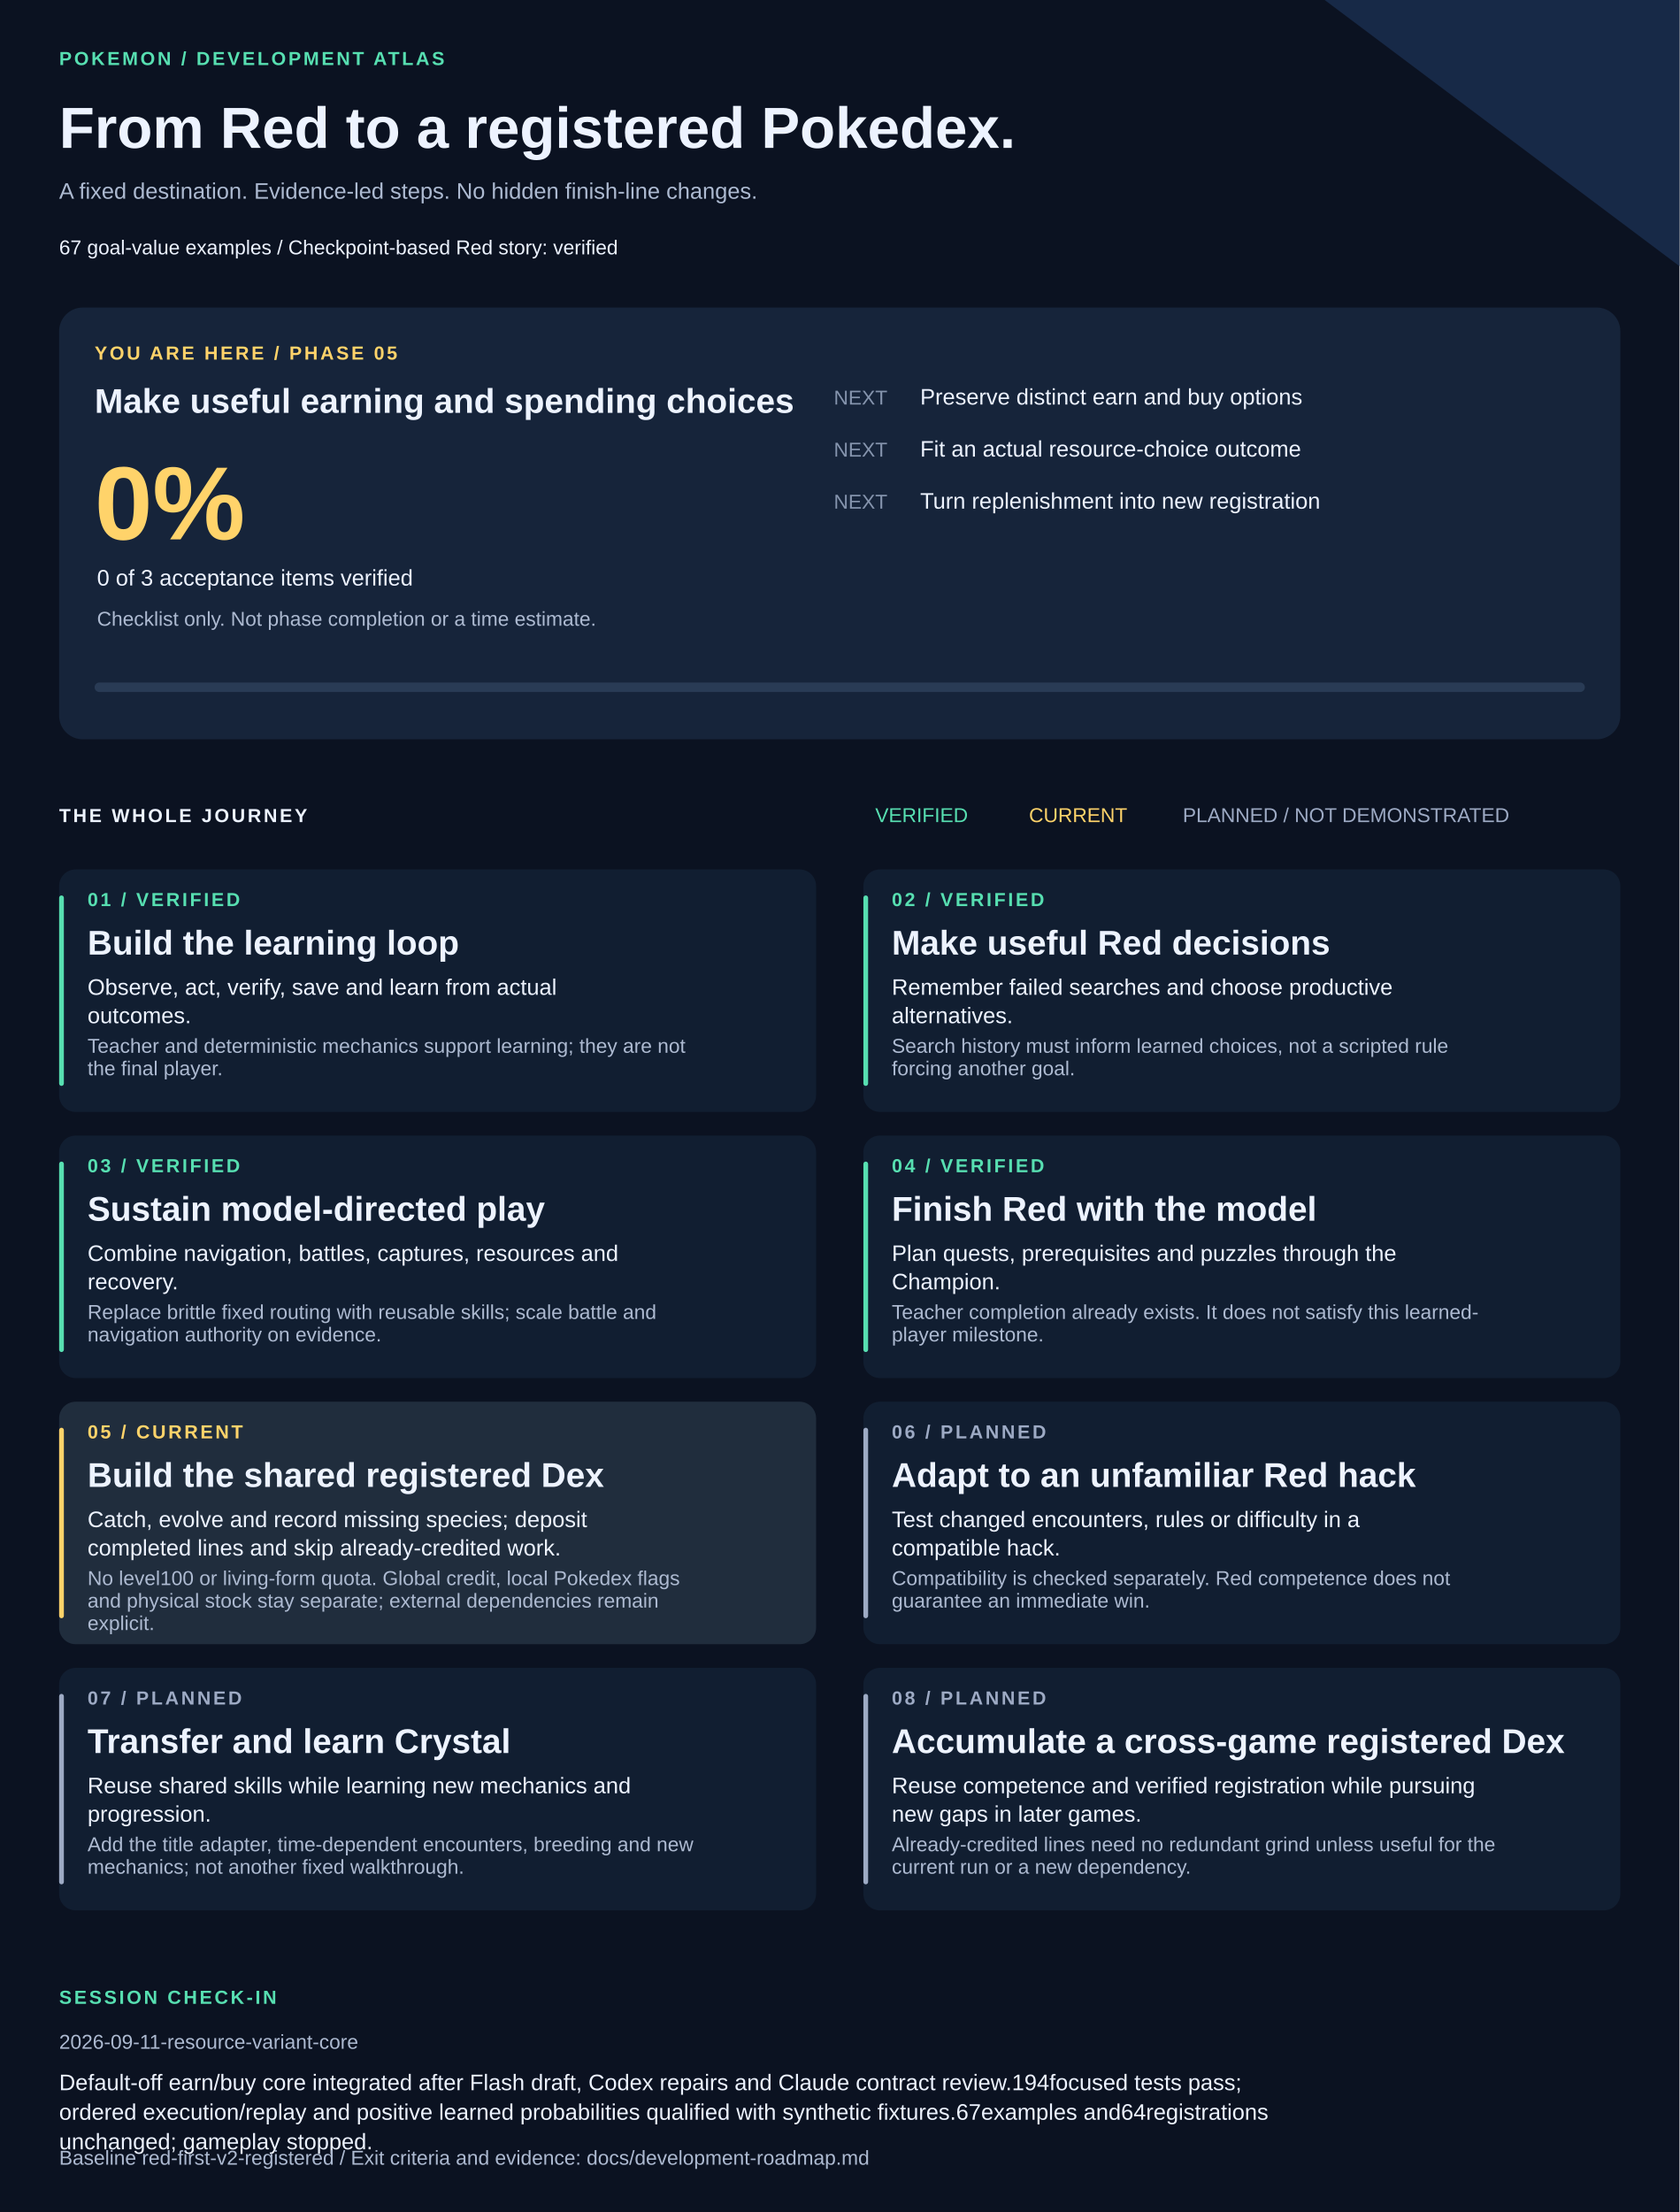
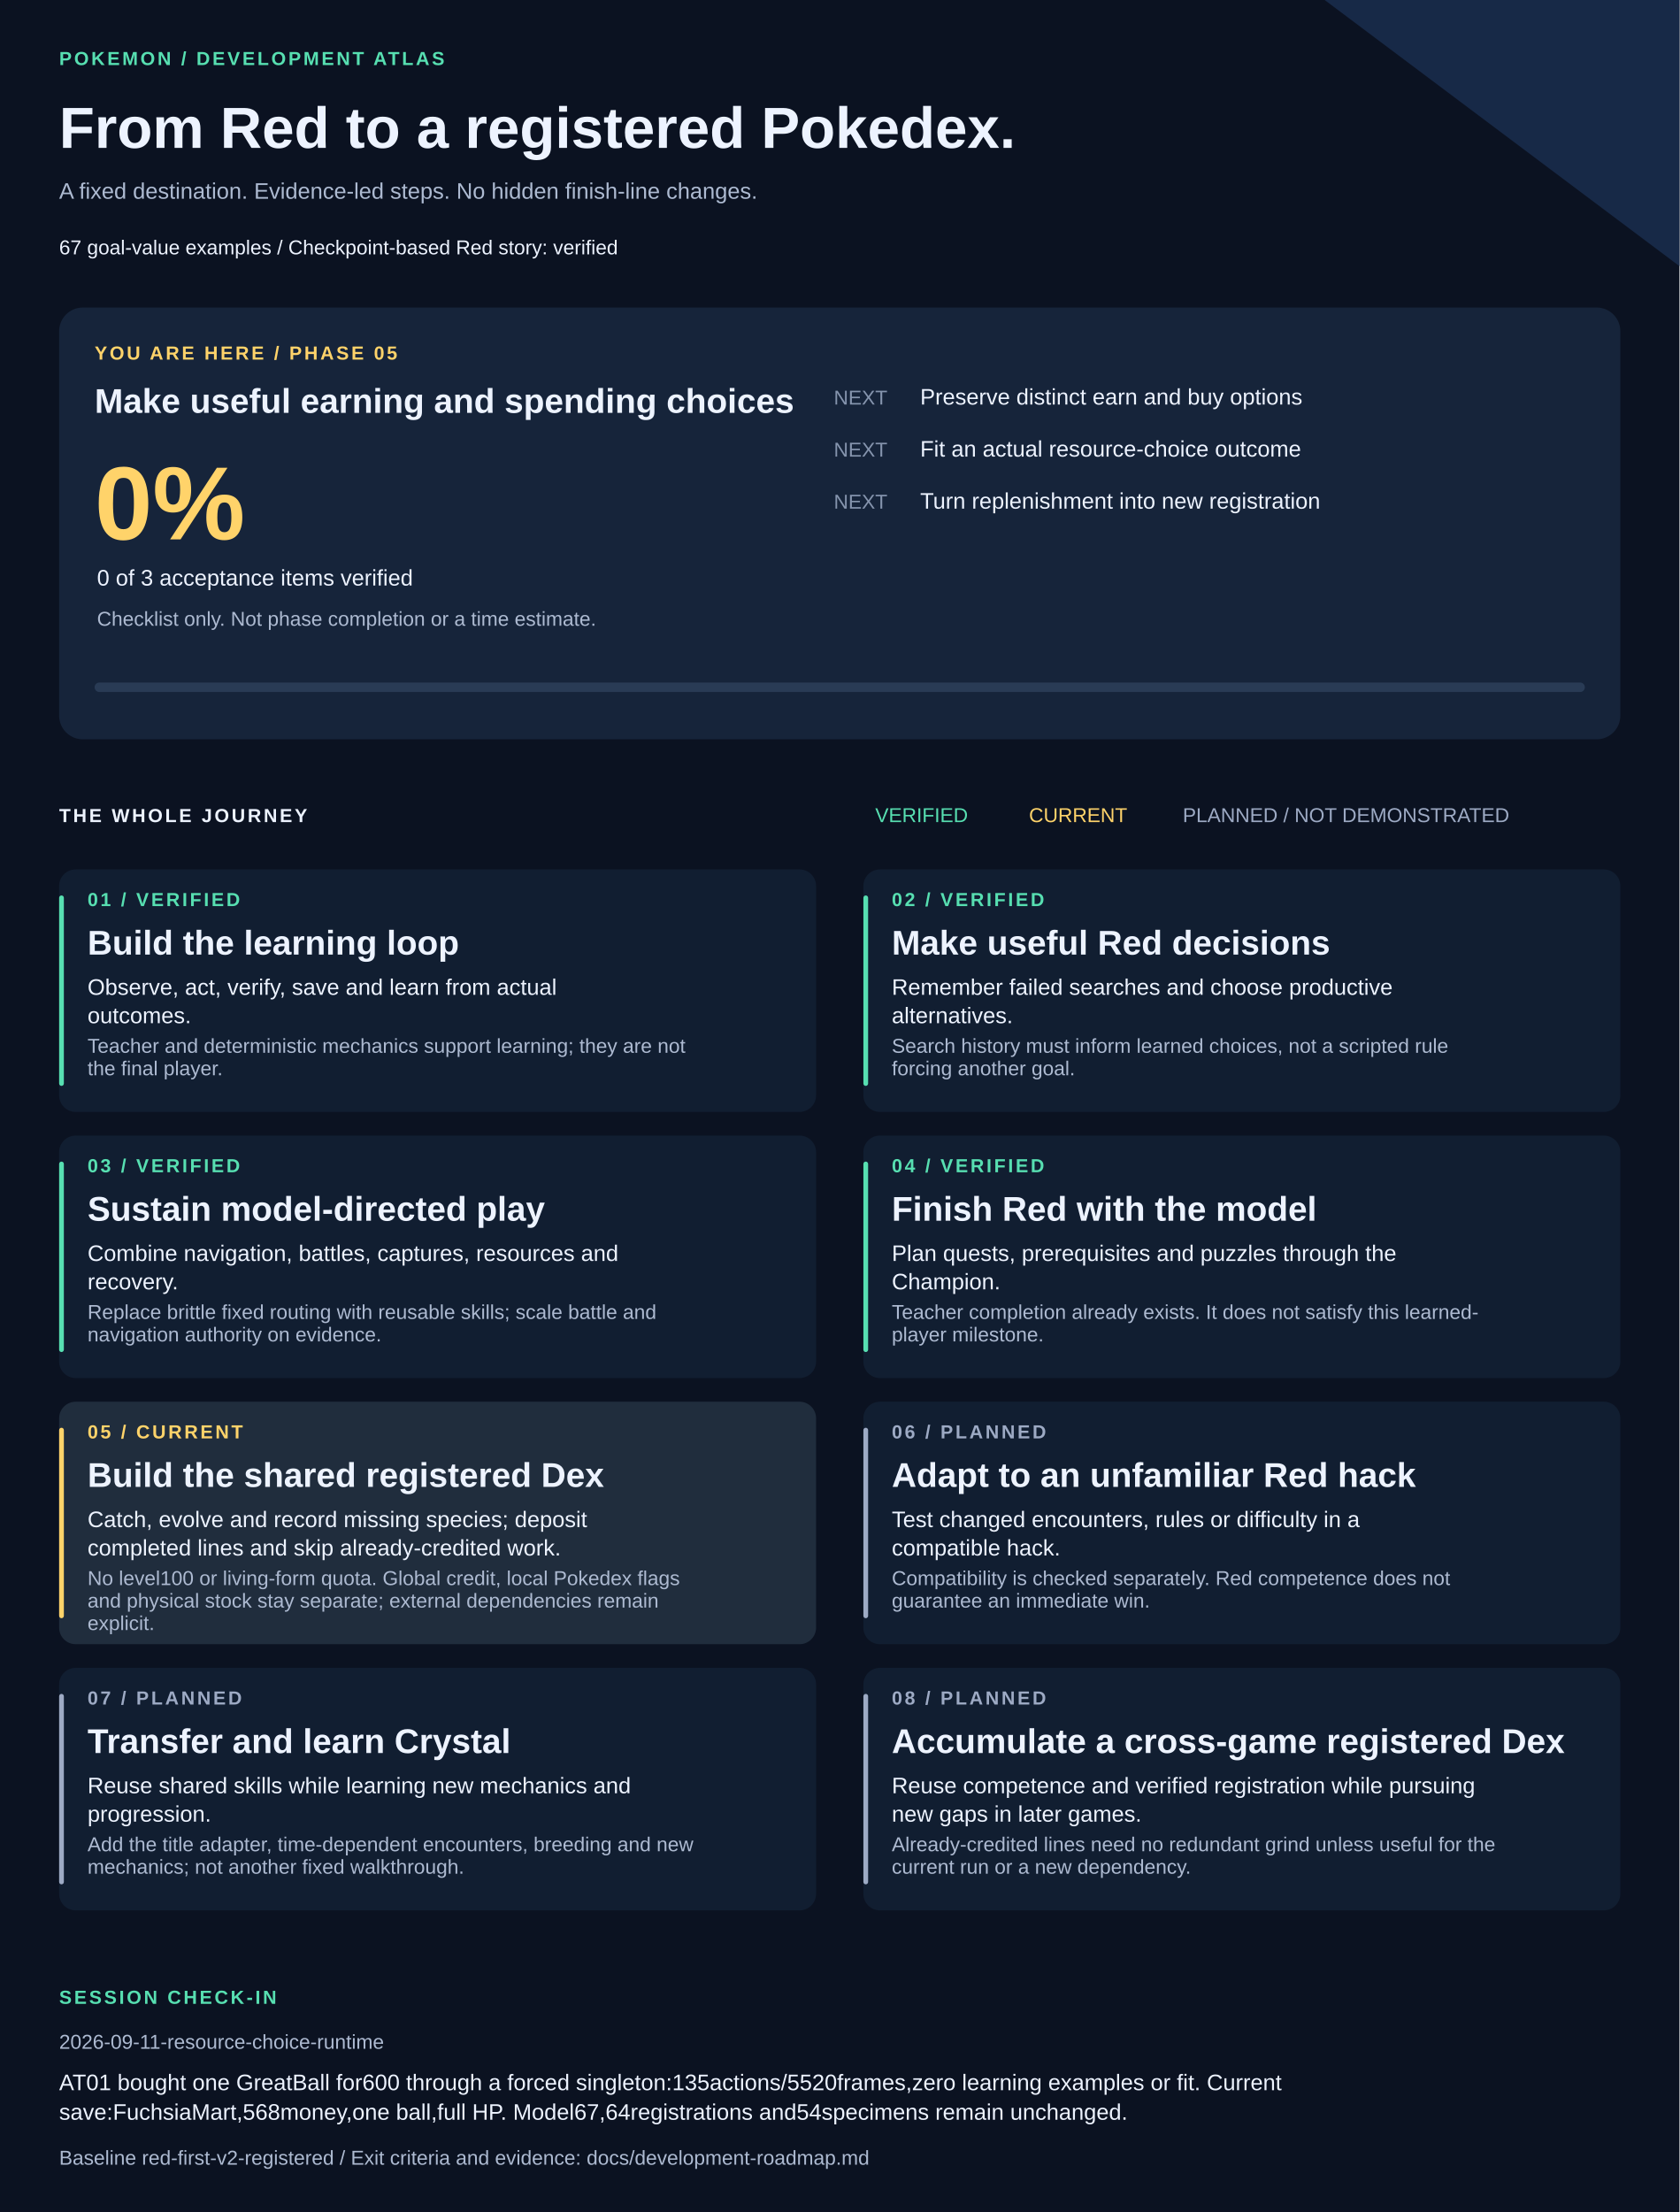
<svg xmlns="http://www.w3.org/2000/svg" width="1420" height="1870" viewBox="0 0 1420 1870" role="img" aria-labelledby="title description">
  <style>text{font-family:Arial,Helvetica,sans-serif;fill:#edf3ff}.muted{fill:#adbad1}.eyebrow{font-size:16px;letter-spacing:2px;font-weight:bold}.heading{font-size:29px;font-weight:bold}.body{font-size:19px}.small{font-size:17px}</style>
  <rect width="1420" height="1870" fill="#0b1221" />
  <path d="M1120 0H1420V225Z" fill="#172947" />
  <text x="50" y="55" class="eyebrow" style="fill:#57dfb1">POKEMON / DEVELOPMENT ATLAS</text>
  <text x="50" y="125" style="font-size:49px;font-weight:bold">From Red to a registered Pokedex.</text>
  <text x="50" y="168" class="body muted">A fixed destination. Evidence-led steps. No hidden finish-line changes.</text>
  <text x="50" y="215" class="small">67 goal-value examples  /  Checkpoint-based Red story: verified</text>
  <rect x="50" y="260" width="1320" height="365" rx="20" fill="#16243a" />
  <text x="80" y="304" class="eyebrow" style="fill:#ffd36a">YOU ARE HERE / PHASE 05</text>
  <text x="80" y="349" class="heading">Make useful earning and spending choices</text>
  <text x="80" y="456" style="font-size:88px;font-weight:bold;fill:#ffd36a">0%</text>
  <text x="82" y="495" class="body">0 of 3 acceptance items verified</text>
  <text x="82" y="529" class="small muted">Checklist only. Not phase completion or a time estimate.</text>
  <text x="705" y="342" class="small" style="fill:#8594ad">NEXT</text>
  <text x="778" y="342" class="body">Preserve distinct earn and buy options</text>
  <text x="705" y="386" class="small" style="fill:#8594ad">NEXT</text>
  <text x="778" y="386" class="body">Fit an actual resource-choice outcome</text>
  <text x="705" y="430" class="small" style="fill:#8594ad">NEXT</text>
  <text x="778" y="430" class="body">Turn replenishment into new registration</text>
  <rect x="80" y="577" width="1260" height="8" rx="4" fill="#293b55" />
  <rect x="80" y="577" width="0" height="8" rx="4" fill="#ffd36a" />
  <text x="50" y="695" class="eyebrow">THE WHOLE JOURNEY</text>
  <text x="740" y="695" class="small" style="fill:#57dfb1">VERIFIED</text>
  <text x="870" y="695" class="small" style="fill:#ffd36a">CURRENT</text>
  <text x="1000" y="695" class="small" style="fill:#9daac4">PLANNED / NOT DEMONSTRATED</text>
  <rect x="50" y="735" width="640" height="205" rx="14" fill="#111e31" />
  <rect x="50" y="757" width="4" height="161" rx="2" fill="#57dfb1" />
  <text x="74" y="766" class="eyebrow" style="fill:#57dfb1">01 / VERIFIED</text>
  <text x="74" y="807" class="heading">Build the learning loop</text>
  <text x="74" y="841" class="body">Observe, act, verify, save and learn from actual</text>
  <text x="74" y="865" class="body">outcomes.</text>
  <text x="74" y="890" class="small muted">Teacher and deterministic mechanics support learning; they are not</text>
  <text x="74" y="909" class="small muted">the final player.</text>
  <rect x="730" y="735" width="640" height="205" rx="14" fill="#111e31" />
  <rect x="730" y="757" width="4" height="161" rx="2" fill="#57dfb1" />
  <text x="754" y="766" class="eyebrow" style="fill:#57dfb1">02 / VERIFIED</text>
  <text x="754" y="807" class="heading">Make useful Red decisions</text>
  <text x="754" y="841" class="body">Remember failed searches and choose productive</text>
  <text x="754" y="865" class="body">alternatives.</text>
  <text x="754" y="890" class="small muted">Search history must inform learned choices, not a scripted rule</text>
  <text x="754" y="909" class="small muted">forcing another goal.</text>
  <rect x="50" y="960" width="640" height="205" rx="14" fill="#111e31" />
  <rect x="50" y="982" width="4" height="161" rx="2" fill="#57dfb1" />
  <text x="74" y="991" class="eyebrow" style="fill:#57dfb1">03 / VERIFIED</text>
  <text x="74" y="1032" class="heading">Sustain model-directed play</text>
  <text x="74" y="1066" class="body">Combine navigation, battles, captures, resources and</text>
  <text x="74" y="1090" class="body">recovery.</text>
  <text x="74" y="1115" class="small muted">Replace brittle fixed routing with reusable skills; scale battle and</text>
  <text x="74" y="1134" class="small muted">navigation authority on evidence.</text>
  <rect x="730" y="960" width="640" height="205" rx="14" fill="#111e31" />
  <rect x="730" y="982" width="4" height="161" rx="2" fill="#57dfb1" />
  <text x="754" y="991" class="eyebrow" style="fill:#57dfb1">04 / VERIFIED</text>
  <text x="754" y="1032" class="heading">Finish Red with the model</text>
  <text x="754" y="1066" class="body">Plan quests, prerequisites and puzzles through the</text>
  <text x="754" y="1090" class="body">Champion.</text>
  <text x="754" y="1115" class="small muted">Teacher completion already exists. It does not satisfy this learned-</text>
  <text x="754" y="1134" class="small muted">player milestone.</text>
  <rect x="50" y="1185" width="640" height="205" rx="14" fill="#202d3d" />
  <rect x="50" y="1207" width="4" height="161" rx="2" fill="#ffd36a" />
  <text x="74" y="1216" class="eyebrow" style="fill:#ffd36a">05 / CURRENT</text>
  <text x="74" y="1257" class="heading">Build the shared registered Dex</text>
  <text x="74" y="1291" class="body">Catch, evolve and record missing species; deposit</text>
  <text x="74" y="1315" class="body">completed lines and skip already-credited work.</text>
  <text x="74" y="1340" class="small muted">No level100 or living-form quota. Global credit, local Pokedex flags</text>
  <text x="74" y="1359" class="small muted">and physical stock stay separate; external dependencies remain</text>
  <text x="74" y="1378" class="small muted">explicit.</text>
  <rect x="730" y="1185" width="640" height="205" rx="14" fill="#111e31" />
  <rect x="730" y="1207" width="4" height="161" rx="2" fill="#9daac4" />
  <text x="754" y="1216" class="eyebrow" style="fill:#9daac4">06 / PLANNED</text>
  <text x="754" y="1257" class="heading">Adapt to an unfamiliar Red hack</text>
  <text x="754" y="1291" class="body">Test changed encounters, rules or difficulty in a</text>
  <text x="754" y="1315" class="body">compatible hack.</text>
  <text x="754" y="1340" class="small muted">Compatibility is checked separately. Red competence does not</text>
  <text x="754" y="1359" class="small muted">guarantee an immediate win.</text>
  <rect x="50" y="1410" width="640" height="205" rx="14" fill="#111e31" />
  <rect x="50" y="1432" width="4" height="161" rx="2" fill="#9daac4" />
  <text x="74" y="1441" class="eyebrow" style="fill:#9daac4">07 / PLANNED</text>
  <text x="74" y="1482" class="heading">Transfer and learn Crystal</text>
  <text x="74" y="1516" class="body">Reuse shared skills while learning new mechanics and</text>
  <text x="74" y="1540" class="body">progression.</text>
  <text x="74" y="1565" class="small muted">Add the title adapter, time-dependent encounters, breeding and new</text>
  <text x="74" y="1584" class="small muted">mechanics; not another fixed walkthrough.</text>
  <rect x="730" y="1410" width="640" height="205" rx="14" fill="#111e31" />
  <rect x="730" y="1432" width="4" height="161" rx="2" fill="#9daac4" />
  <text x="754" y="1441" class="eyebrow" style="fill:#9daac4">08 / PLANNED</text>
  <text x="754" y="1482" class="heading">Accumulate a cross-game registered Dex</text>
  <text x="754" y="1516" class="body">Reuse competence and verified registration while pursuing</text>
  <text x="754" y="1540" class="body">new gaps in later games.</text>
  <text x="754" y="1565" class="small muted">Already-credited lines need no redundant grind unless useful for the</text>
  <text x="754" y="1584" class="small muted">current run or a new dependency.</text>
  <text x="50" y="1694" class="eyebrow" style="fill:#57dfb1">SESSION CHECK-IN</text>
-   <text x="50" y="1732" class="small muted">2026-09-11-resource-variant-core</text>
-   <text x="50" y="1767" class="body">Default-off earn/buy core integrated after Flash draft, Codex repairs and Claude contract review.194focused tests pass;</text>
-   <text x="50" y="1792" class="body">ordered execution/replay and positive learned probabilities qualified with synthetic fixtures.67examples and64registrations</text>
-   <text x="50" y="1817" class="body">unchanged; gameplay stopped.</text>
+   <text x="50" y="1732" class="small muted">2026-09-11-resource-choice-runtime</text>
+   <text x="50" y="1767" class="body">AT01 bought one GreatBall for600 through a forced singleton:135actions/5520frames,zero learning examples or fit. Current</text>
+   <text x="50" y="1792" class="body">save:FuchsiaMart,568money,one ball,full HP. Model67,64registrations and54specimens remain unchanged.</text>
  <text x="50" y="1830" class="small muted">Baseline red-first-v2-registered / Exit criteria and evidence: docs/development-roadmap.md</text>
</svg>
